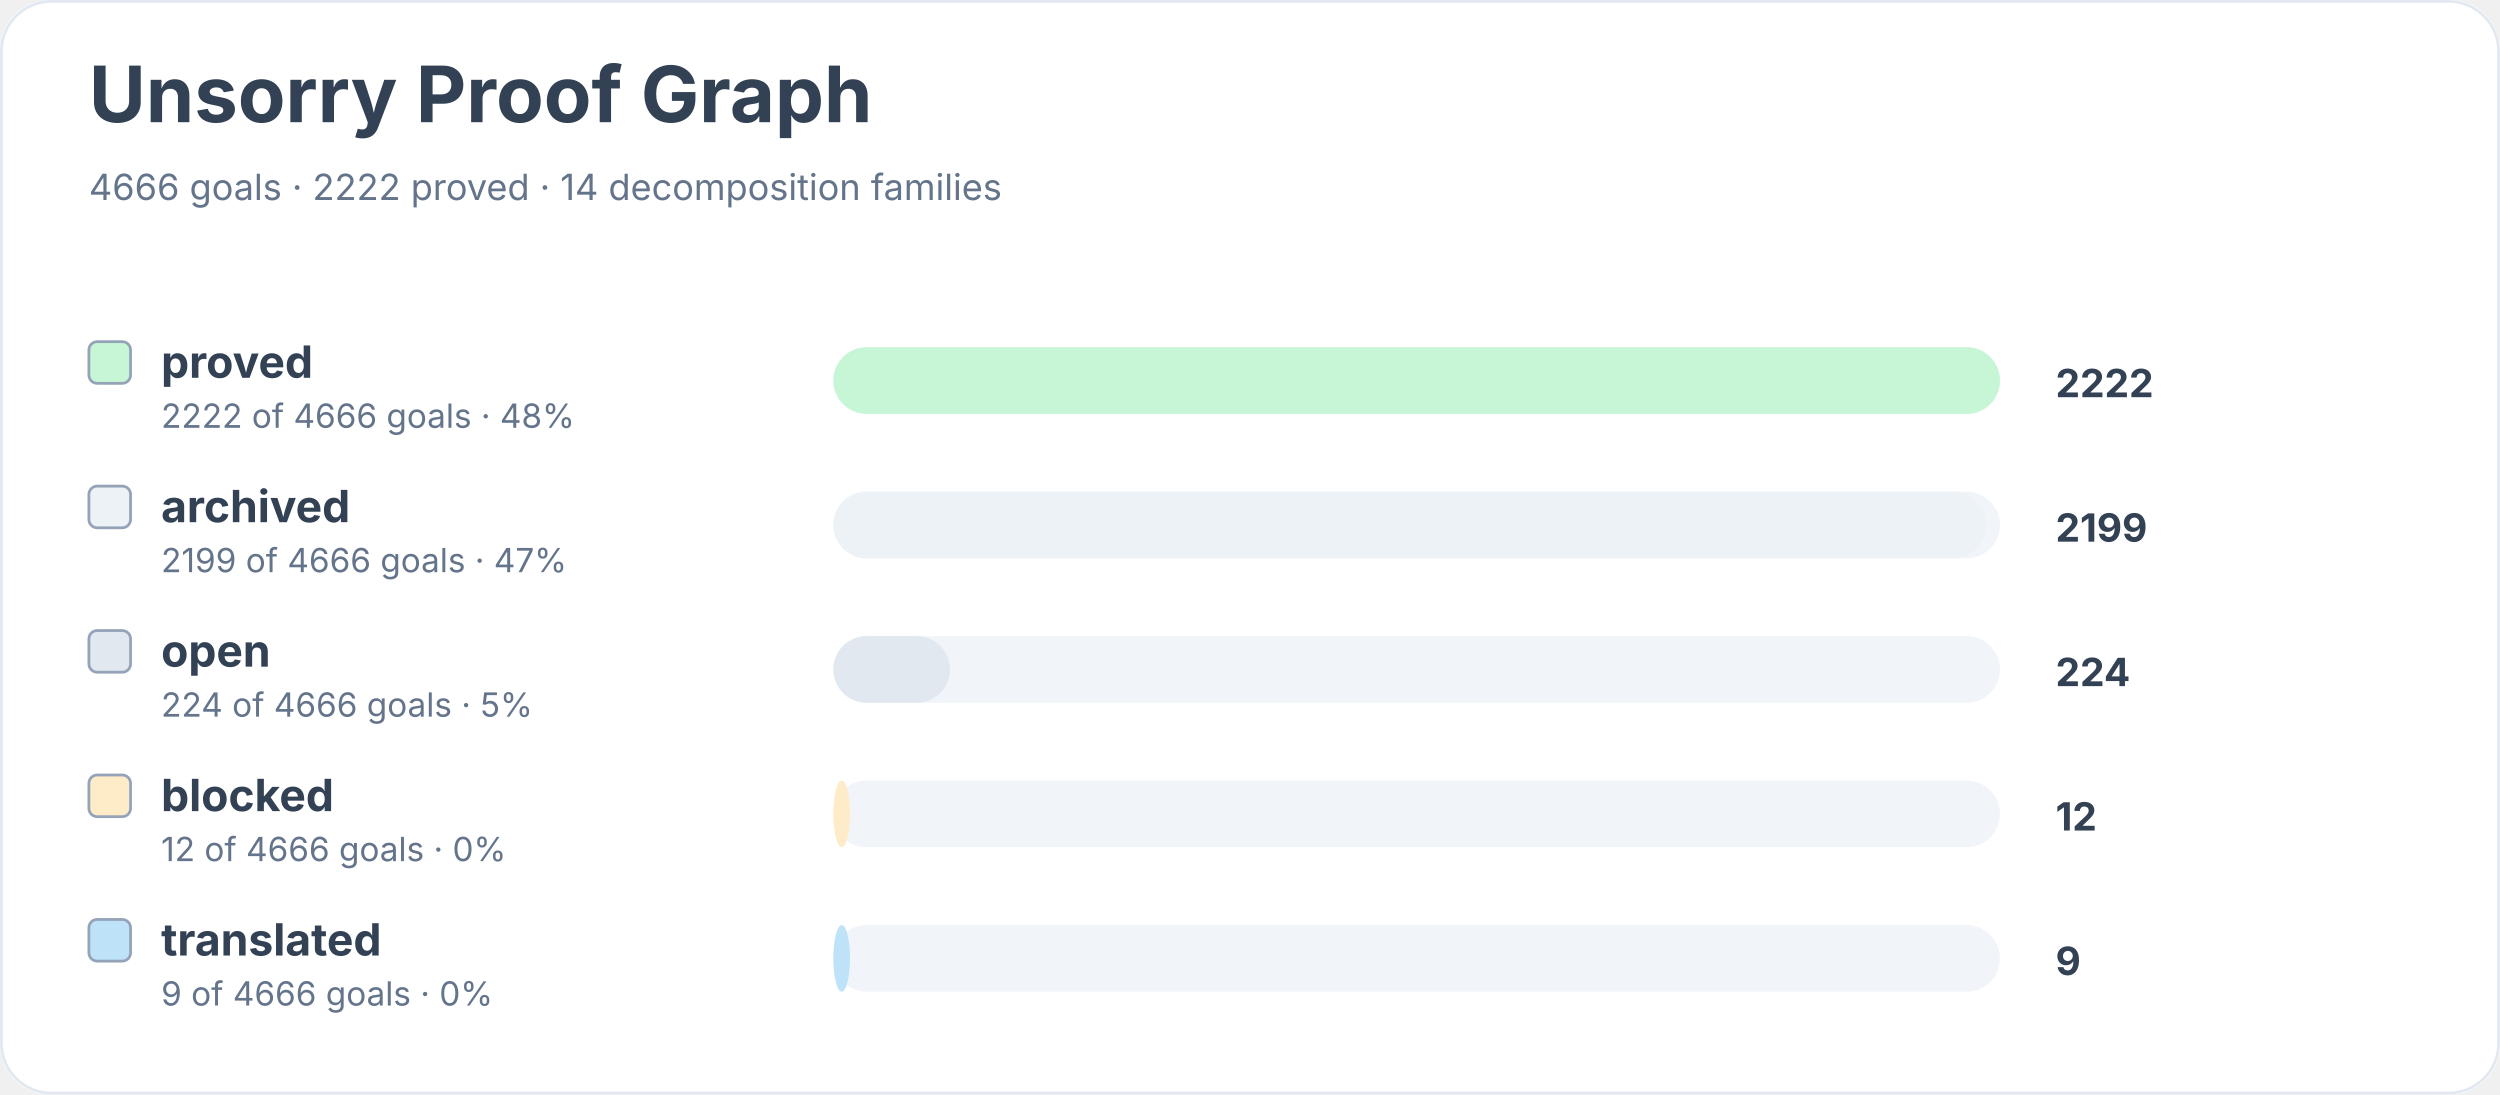
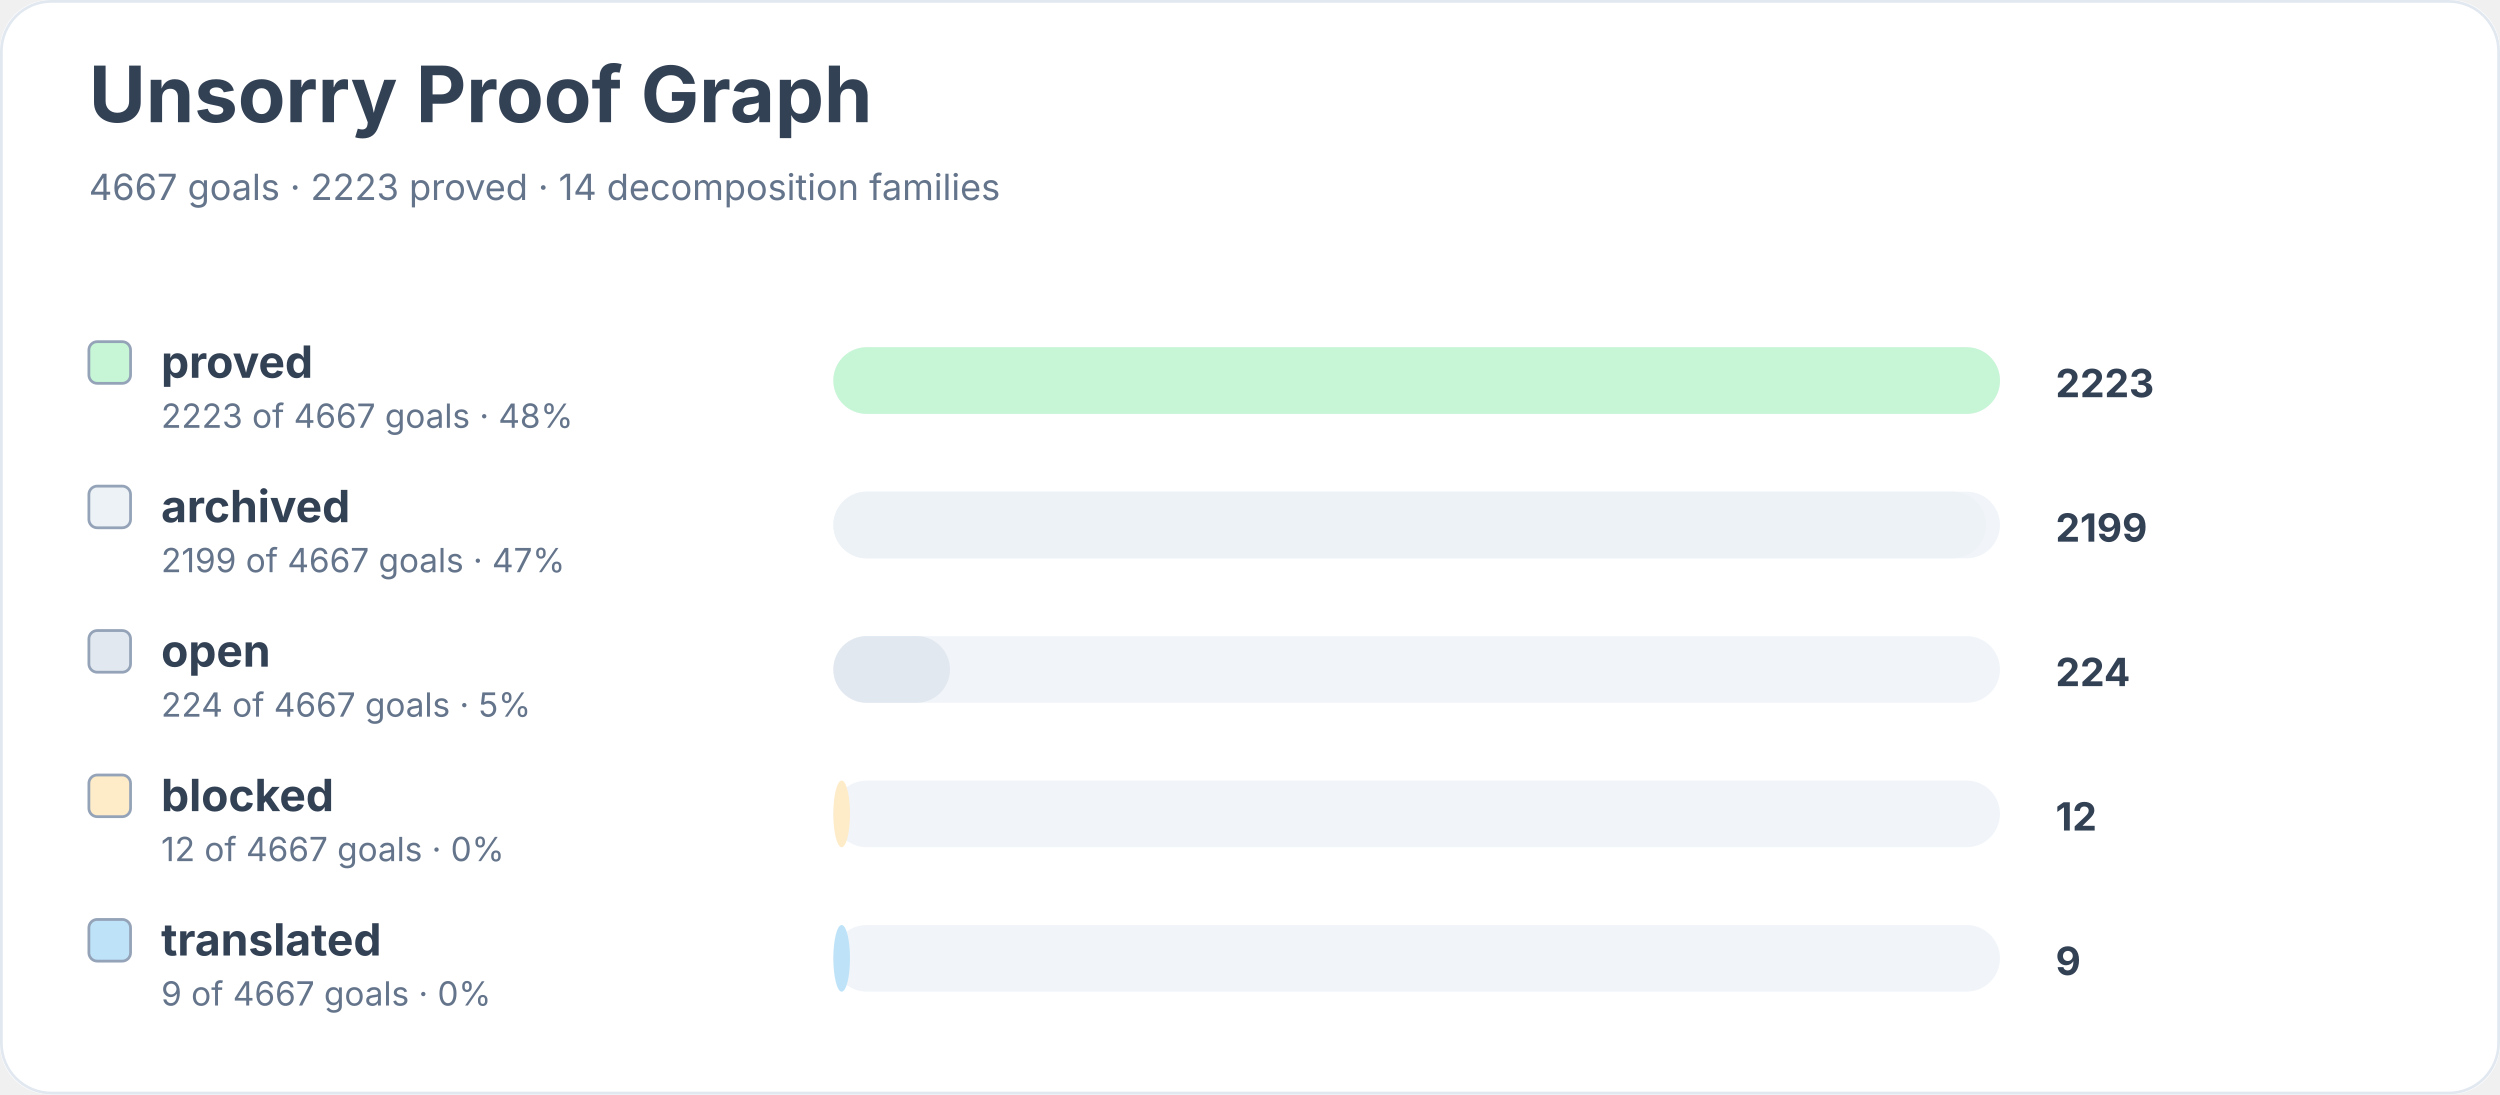
<svg xmlns="http://www.w3.org/2000/svg" width="900" height="394" viewBox="0 0 900 394" role="img" aria-labelledby="title desc">
  <rect width="900" height="100%" rx="18" fill="#ffffff" />
  <rect x="0.5" y="0.5" width="899" height="393" rx="18" fill="none" stroke="#e2e8f0" />
  <text x="32" y="44" font-family="Inter, system-ui, sans-serif" font-size="28" font-weight="700" fill="#334155">Unsorry Proof Graph</text>
-   <text x="32" y="72" font-family="Inter, system-ui, sans-serif" font-size="13" fill="#64748b">4666 goals · 2222 proved · 14 decomposition families</text>
+   <text x="32" y="72" font-family="Inter, system-ui, sans-serif" font-size="13" fill="#64748b">4667 goals · 2223 proved · 14 decomposition families</text>
  <rect x="32" y="123" width="15" height="15" rx="3" fill="#c6f6d5" stroke="#94a3b8" />
  <text x="58" y="136" font-family="Inter, system-ui, sans-serif" font-size="16" font-weight="650" fill="#334155">proved</text>
-   <text x="58" y="154" font-family="Inter, system-ui, sans-serif" font-size="12" fill="#64748b">2222 of 4666 goals · 48%</text>
+   <text x="58" y="154" font-family="Inter, system-ui, sans-serif" font-size="12" fill="#64748b">2223 of 4667 goals · 48%</text>
  <rect x="300" y="125" width="420" height="24" rx="12" fill="#f1f5f9" />
  <rect x="300" y="125" width="420" height="24" rx="12" fill="#c6f6d5" />
-   <text x="740" y="143" font-family="Inter, system-ui, sans-serif" font-size="14" font-weight="700" fill="#334155">2222</text>
+   <text x="740" y="143" font-family="Inter, system-ui, sans-serif" font-size="14" font-weight="700" fill="#334155">2223</text>
  <rect x="32" y="175" width="15" height="15" rx="3" fill="#edf2f7" stroke="#94a3b8" />
  <text x="58" y="188" font-family="Inter, system-ui, sans-serif" font-size="16" font-weight="650" fill="#334155">archived</text>
-   <text x="58" y="206" font-family="Inter, system-ui, sans-serif" font-size="12" fill="#64748b">2199 of 4666 goals · 47%</text>
+   <text x="58" y="206" font-family="Inter, system-ui, sans-serif" font-size="12" fill="#64748b">2199 of 4667 goals · 47%</text>
  <rect x="300" y="177" width="420" height="24" rx="12" fill="#f1f5f9" />
  <rect x="300" y="177" width="415" height="24" rx="12" fill="#edf2f7" />
  <text x="740" y="195" font-family="Inter, system-ui, sans-serif" font-size="14" font-weight="700" fill="#334155">2199</text>
  <rect x="32" y="227" width="15" height="15" rx="3" fill="#e2e8f0" stroke="#94a3b8" />
  <text x="58" y="240" font-family="Inter, system-ui, sans-serif" font-size="16" font-weight="650" fill="#334155">open</text>
-   <text x="58" y="258" font-family="Inter, system-ui, sans-serif" font-size="12" fill="#64748b">224 of 4666 goals · 5%</text>
+   <text x="58" y="258" font-family="Inter, system-ui, sans-serif" font-size="12" fill="#64748b">224 of 4667 goals · 5%</text>
  <rect x="300" y="229" width="420" height="24" rx="12" fill="#f1f5f9" />
  <rect x="300" y="229" width="42" height="24" rx="12" fill="#e2e8f0" />
  <text x="740" y="247" font-family="Inter, system-ui, sans-serif" font-size="14" font-weight="700" fill="#334155">224</text>
  <rect x="32" y="279" width="15" height="15" rx="3" fill="#feebc8" stroke="#94a3b8" />
  <text x="58" y="292" font-family="Inter, system-ui, sans-serif" font-size="16" font-weight="650" fill="#334155">blocked</text>
-   <text x="58" y="310" font-family="Inter, system-ui, sans-serif" font-size="12" fill="#64748b">12 of 4666 goals · 0%</text>
+   <text x="58" y="310" font-family="Inter, system-ui, sans-serif" font-size="12" fill="#64748b">12 of 4667 goals · 0%</text>
  <rect x="300" y="281" width="420" height="24" rx="12" fill="#f1f5f9" />
  <rect x="300" y="281" width="6" height="24" rx="12" fill="#feebc8" />
  <text x="740" y="299" font-family="Inter, system-ui, sans-serif" font-size="14" font-weight="700" fill="#334155">12</text>
  <rect x="32" y="331" width="15" height="15" rx="3" fill="#bee3f8" stroke="#94a3b8" />
  <text x="58" y="344" font-family="Inter, system-ui, sans-serif" font-size="16" font-weight="650" fill="#334155">translated</text>
-   <text x="58" y="362" font-family="Inter, system-ui, sans-serif" font-size="12" fill="#64748b">9 of 4666 goals · 0%</text>
+   <text x="58" y="362" font-family="Inter, system-ui, sans-serif" font-size="12" fill="#64748b">9 of 4667 goals · 0%</text>
  <rect x="300" y="333" width="420" height="24" rx="12" fill="#f1f5f9" />
  <rect x="300" y="333" width="6" height="24" rx="12" fill="#bee3f8" />
  <text x="740" y="351" font-family="Inter, system-ui, sans-serif" font-size="14" font-weight="700" fill="#334155">9</text>
</svg>
